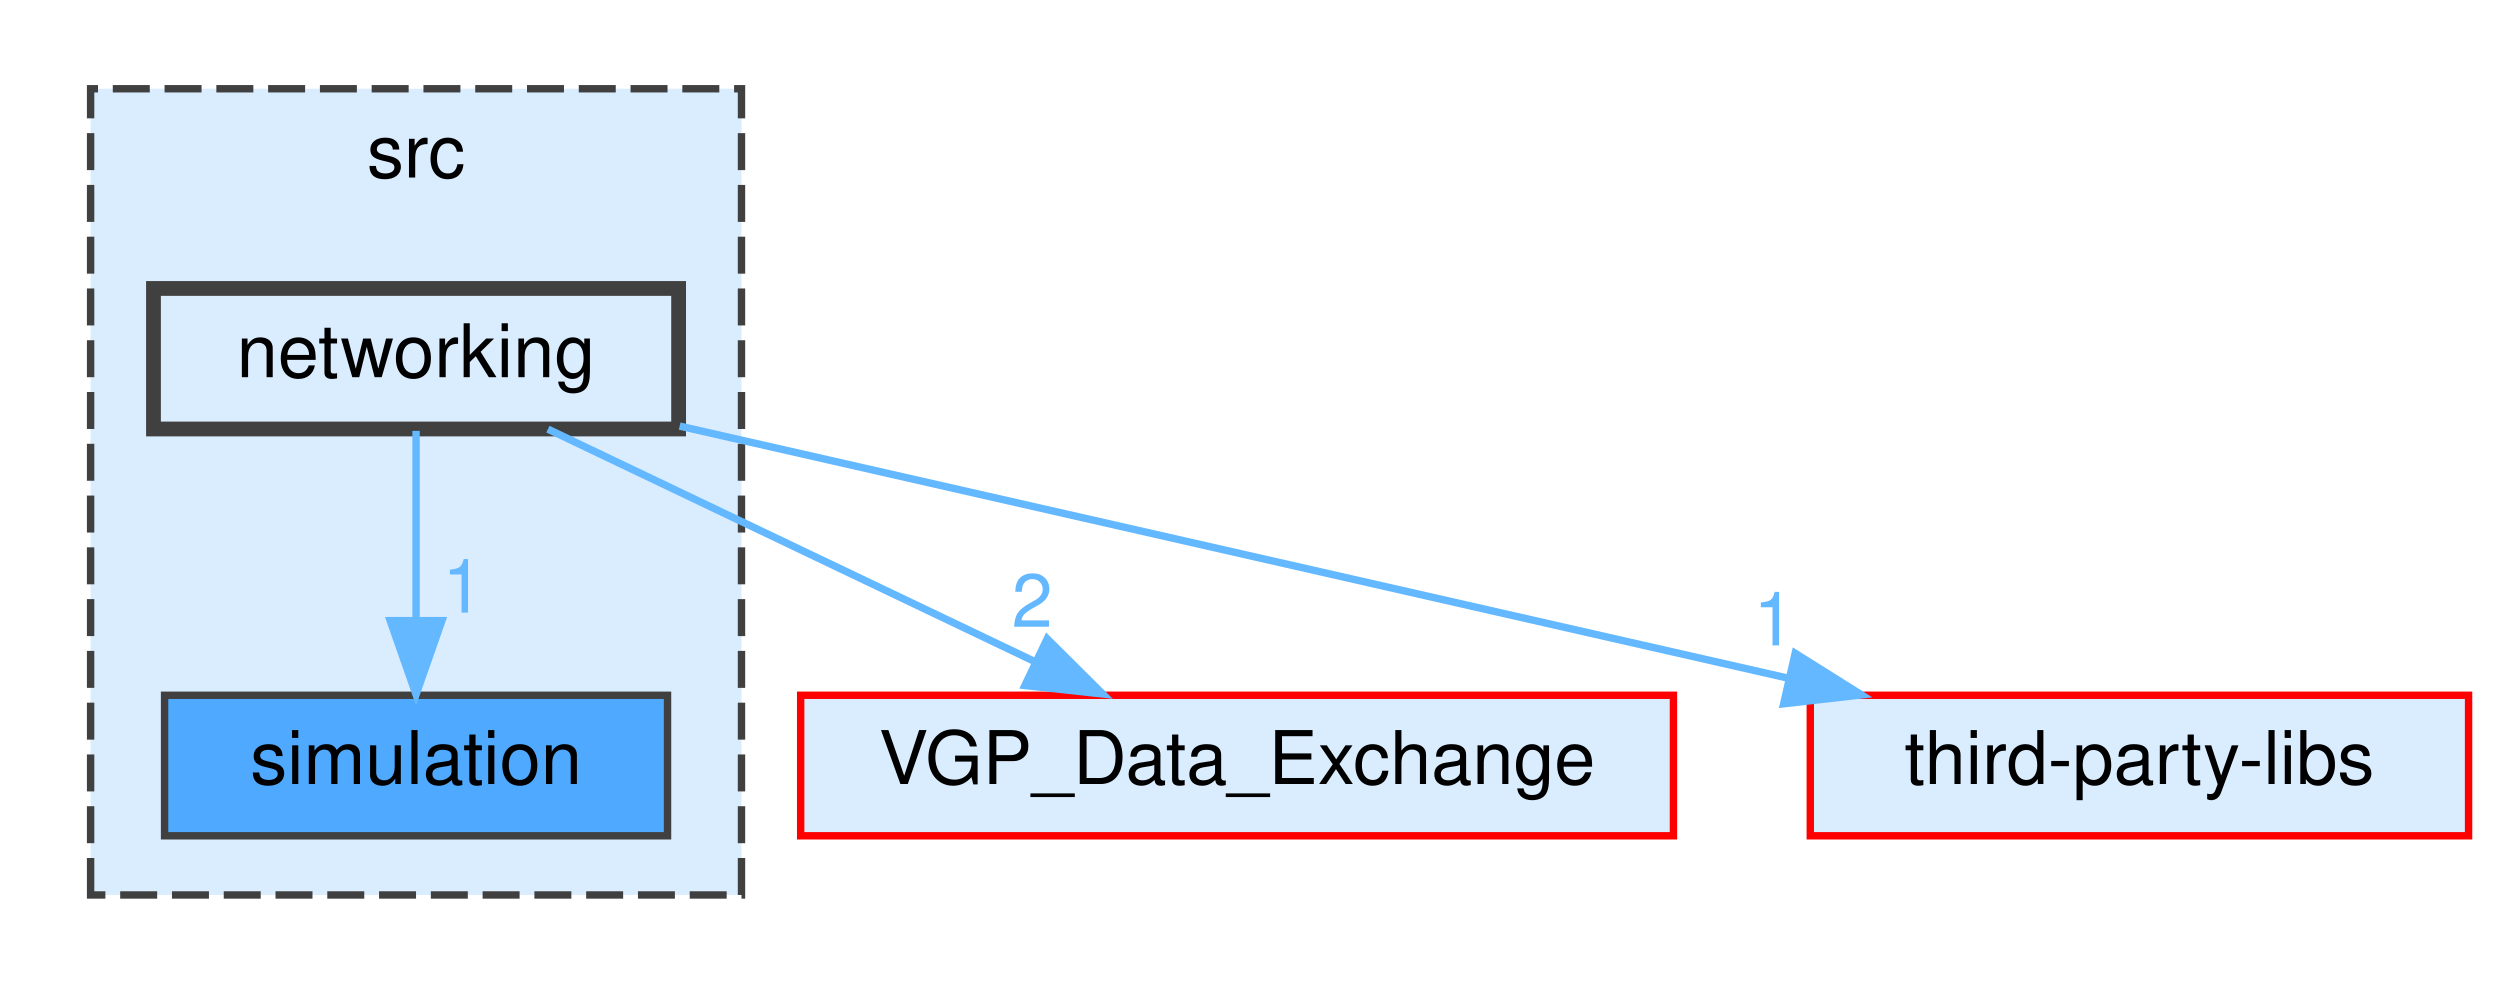
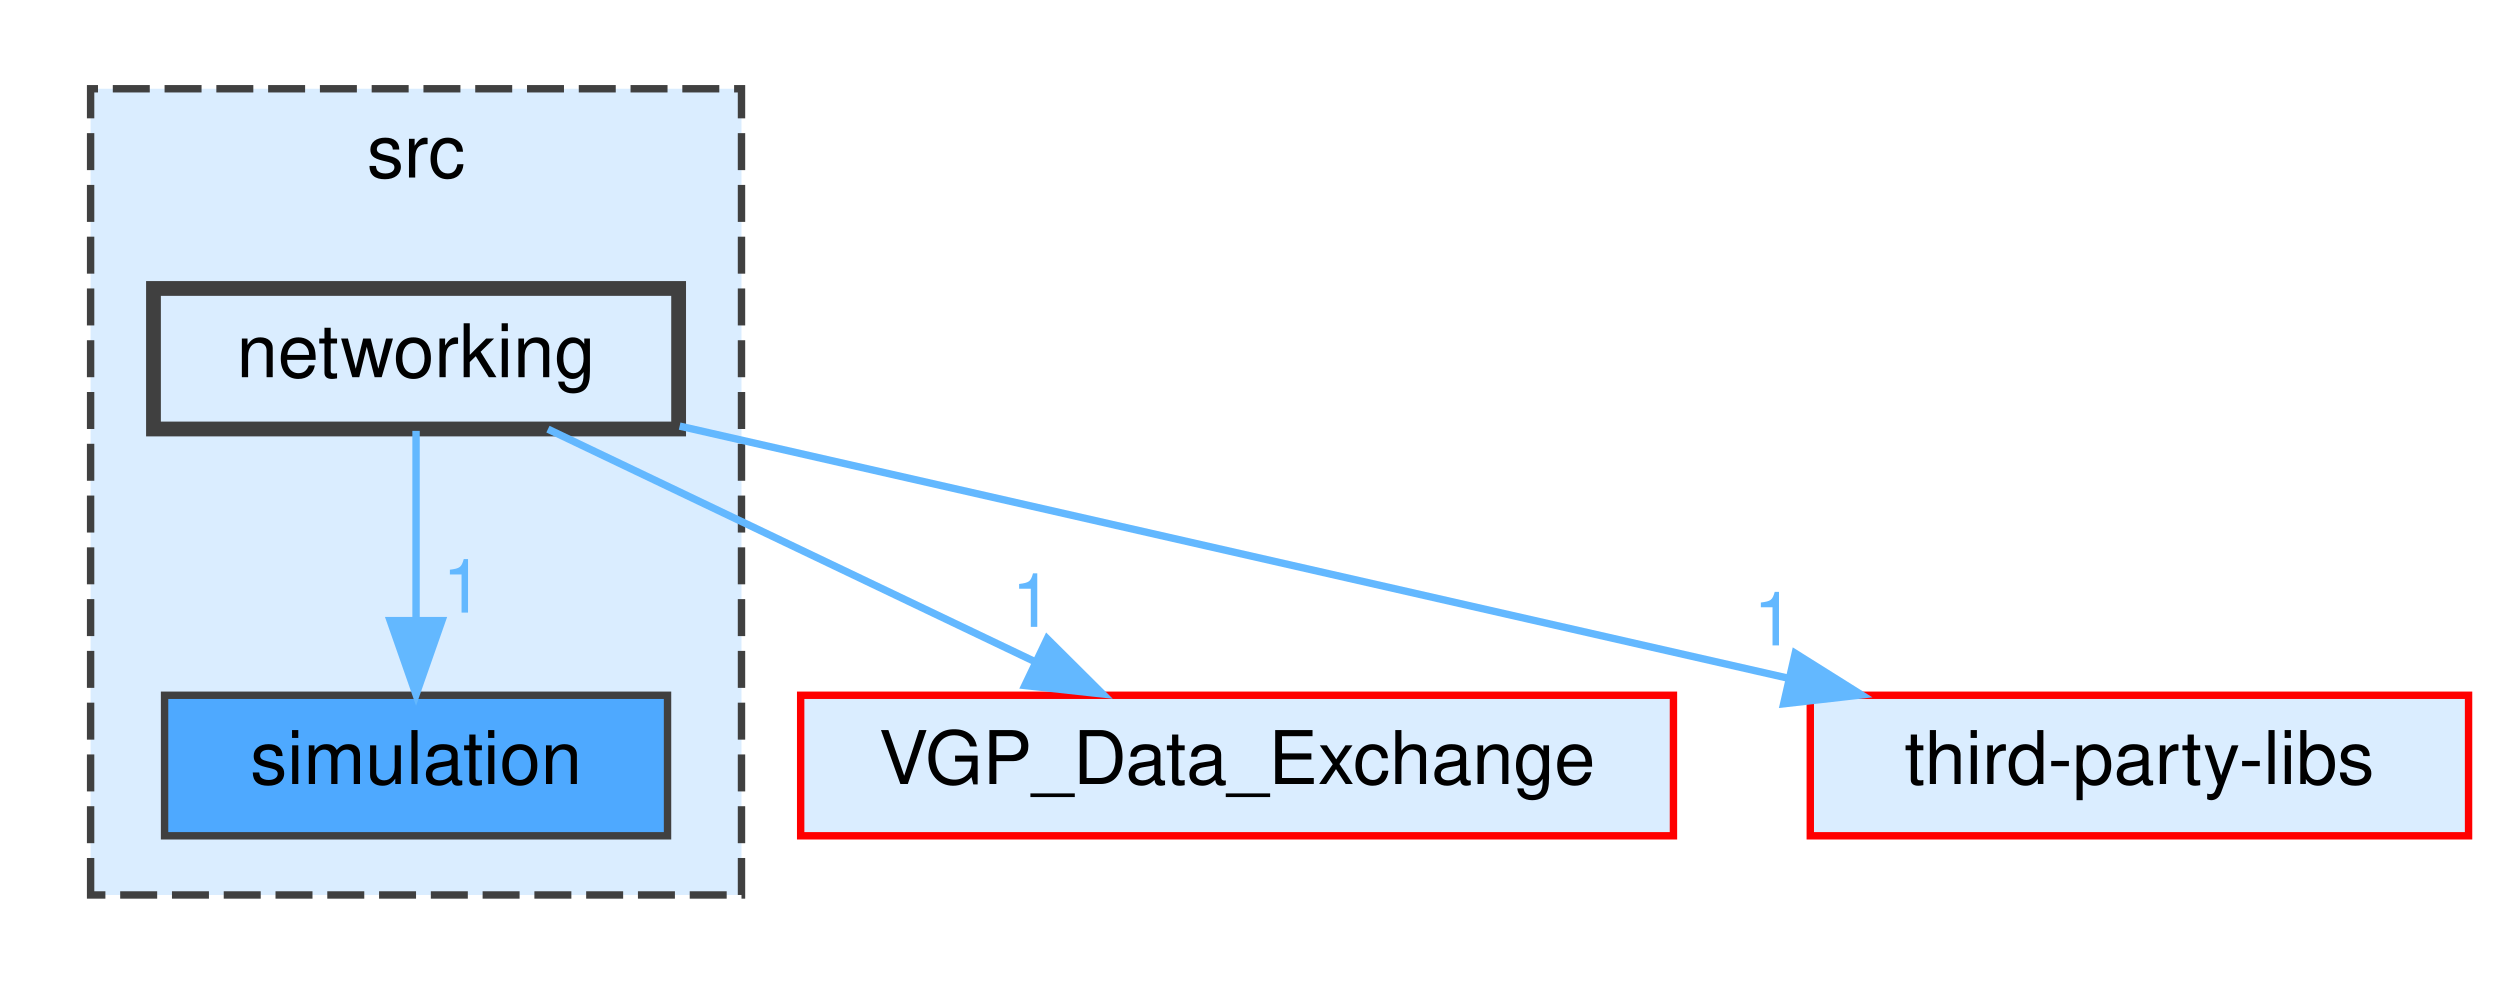
<svg xmlns="http://www.w3.org/2000/svg" xmlns:xlink="http://www.w3.org/1999/xlink" width="338pt" height="133pt" viewBox="0.00 0.00 337.50 133.00">
  <g id="graph0" class="graph" transform="scale(1 1) rotate(0) translate(4 129)">
    <g id="clust1" class="cluster">
      <g id="a_clust1">
        <a xlink:href="dir_68267d1309a1af8e8297ef4c3efbcdba.html" target="_top" xlink:title="src">
          <polygon fill="#daedff" stroke="#404040" stroke-dasharray="5,2" points="8,-8 8,-117 96,-117 96,-8 8,-8" />
          <text text-anchor="middle" x="52" y="-105" font-family="Helvetica,sans-Serif" font-size="10.00">src</text>
        </a>
      </g>
    </g>
    <g id="node1" class="node">
      <g id="a_node1">
        <a xlink:href="dir_d73d1ee04cc237a5854777ea99c55872.html" target="_top" xlink:title="simulation">
          <polygon fill="#4ea9ff" stroke="#404040" points="86,-35 18,-35 18,-16 86,-16 86,-35" />
          <text text-anchor="middle" x="52" y="-23" font-family="Helvetica,sans-Serif" font-size="10.00">simulation</text>
        </a>
      </g>
    </g>
    <g id="node2" class="node">
      <g id="a_node2">
        <a xlink:href="dir_9af23f777b01ec74654e941bf6573352.html" target="_top" xlink:title="networking">
          <polygon fill="#daedff" stroke="#404040" stroke-width="2" points="87.5,-90 16.5,-90 16.5,-71 87.5,-71 87.5,-90" />
          <text text-anchor="middle" x="52" y="-78" font-family="Helvetica,sans-Serif" font-size="10.00">networking</text>
        </a>
      </g>
    </g>
    <g id="edge2" class="edge">
      <g id="a_edge2">
        <a xlink:href="dir_000002_000004.html" target="_top">
          <path fill="none" stroke="#63b8ff" d="M52,-70.75C52,-63.8 52,-53.85 52,-45.13" />
          <polygon fill="#63b8ff" stroke="#63b8ff" points="55.5,-45.09 52,-35.09 48.5,-45.09 55.5,-45.09" />
        </a>
      </g>
      <g id="a_edge2-headlabel">
        <a xlink:href="dir_000002_000004.html" target="_top" xlink:title="1">
          <text text-anchor="middle" x="58.34" y="-46.18" font-family="Helvetica,sans-Serif" font-size="10.00" fill="#63b8ff">1</text>
        </a>
      </g>
    </g>
    <g id="node3" class="node">
      <g id="a_node3">
        <a xlink:href="dir_288dcfe0738221981ecb1210c37ec02c.html" target="_top" xlink:title="VGP_Data_Exchange">
          <polygon fill="#daedff" stroke="red" points="222,-35 104,-35 104,-16 222,-16 222,-35" />
          <text text-anchor="middle" x="163" y="-23" font-family="Helvetica,sans-Serif" font-size="10.00">VGP_Data_Exchange</text>
        </a>
      </g>
    </g>
    <g id="edge1" class="edge">
      <g id="a_edge1">
        <a xlink:href="dir_000002_000007.html" target="_top">
          <path fill="none" stroke="#63b8ff" d="M69.83,-70.98C87.61,-62.5 115.15,-49.35 135.68,-39.54" />
          <polygon fill="#63b8ff" stroke="#63b8ff" points="137.33,-42.64 144.84,-35.17 134.31,-36.32 137.33,-42.64" />
        </a>
      </g>
      <g id="a_edge1-headlabel">
-         <a xlink:href="dir_000002_000007.html" target="_top" xlink:title="2">
-           <text text-anchor="middle" x="135.3" y="-44.25" font-family="Helvetica,sans-Serif" font-size="10.00" fill="#63b8ff">2</text>
+         <a xlink:href="dir_000002_000007.html" target="_top" xlink:title="1">
+           <text text-anchor="middle" x="135.3" y="-44.25" font-family="Helvetica,sans-Serif" font-size="10.00" fill="#63b8ff">1</text>
        </a>
      </g>
    </g>
    <g id="node4" class="node">
      <g id="a_node4">
        <a xlink:href="dir_e546adb800d694418bf7df99bb29b898.html" target="_top" xlink:title="third-party-libs">
          <polygon fill="#daedff" stroke="red" points="329.5,-35 240.5,-35 240.5,-16 329.5,-16 329.5,-35" />
          <text text-anchor="middle" x="285" y="-23" font-family="Helvetica,sans-Serif" font-size="10.00">third-party-libs</text>
        </a>
      </g>
    </g>
    <g id="edge3" class="edge">
      <g id="a_edge3">
        <a xlink:href="dir_000002_000006.html" target="_top">
          <path fill="none" stroke="#63b8ff" d="M87.64,-71.39C127.73,-62.27 193.04,-47.42 237.45,-37.32" />
          <polygon fill="#63b8ff" stroke="#63b8ff" points="238.46,-40.68 247.43,-35.05 236.9,-33.85 238.46,-40.68" />
        </a>
      </g>
      <g id="a_edge3-headlabel">
        <a xlink:href="dir_000002_000006.html" target="_top" xlink:title="1">
          <text text-anchor="middle" x="235.58" y="-41.74" font-family="Helvetica,sans-Serif" font-size="10.00" fill="#63b8ff">1</text>
        </a>
      </g>
    </g>
  </g>
</svg>
